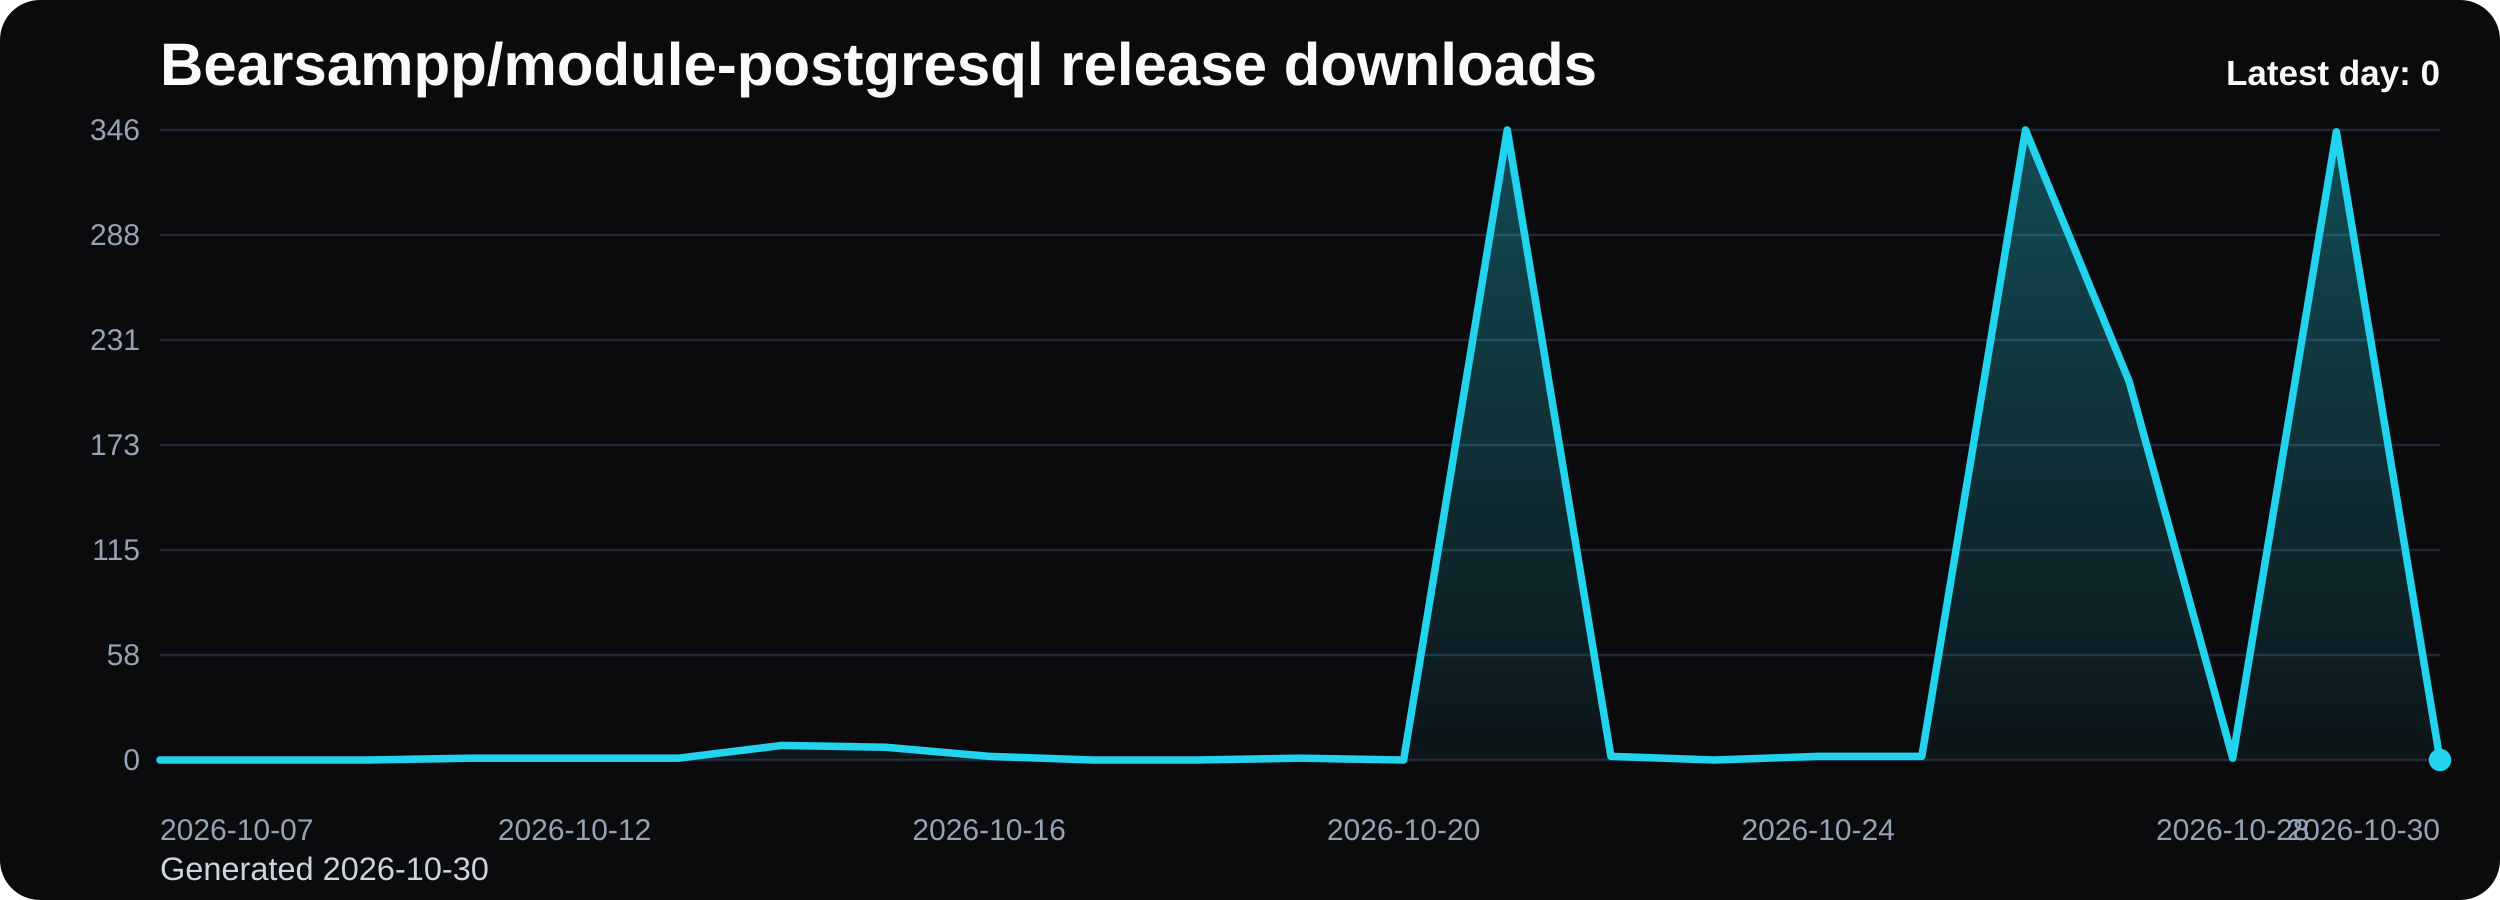
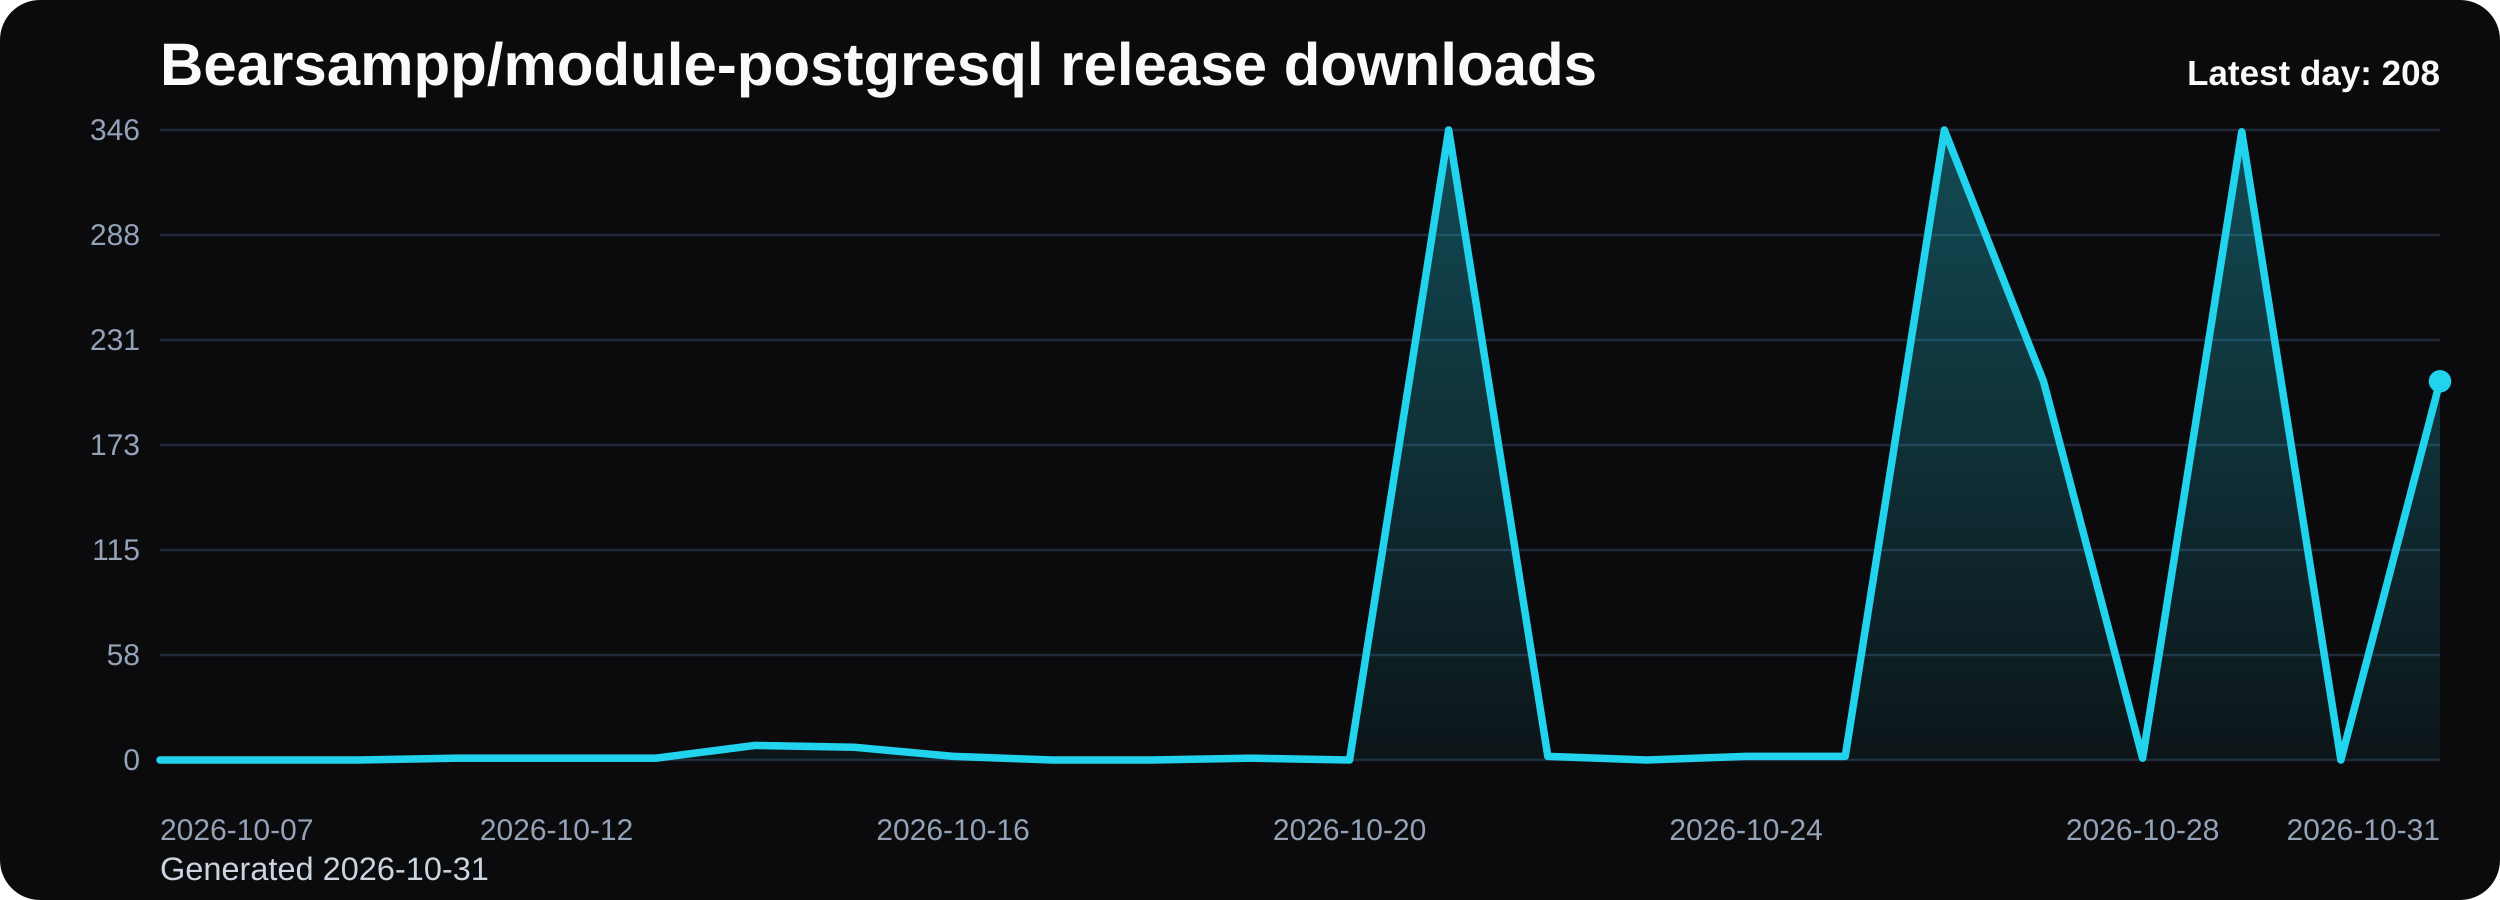
<svg xmlns="http://www.w3.org/2000/svg" viewBox="0 0 1000 360" role="img" aria-label="Bearsampp/module-postgresql release downloads chart">
  <defs>
    <linearGradient id="fill-daily-black" x1="0" y1="0" x2="0" y2="1">
      <stop offset="0%" stop-color="#22d3ee" stop-opacity="0.32" />
      <stop offset="100%" stop-color="#22d3ee" stop-opacity="0.05" />
    </linearGradient>
    <style>
      .bg { fill: #0b0b0d; }
      .title { font: 700 24px Arial, sans-serif; fill: #f8fafc; }
      .sub { font: 400 13px Arial, sans-serif; fill: #cbd5e1; }
      .grid { stroke: #1f2937; stroke-width: 1; }
      .axis { font: 400 12px Arial, sans-serif; fill: #94a3b8; }
      .line { fill: none; stroke: #22d3ee; stroke-width: 3; stroke-linecap: round; stroke-linejoin: round; }
      .dot { fill: #22d3ee; }
      .value { font: 600 11px Arial, sans-serif; fill: #cbd5e1; }
      .latest { font: 700 14px Arial, sans-serif; fill: #f8fafc; }
    </style>
  </defs>
  <rect class="bg" x="0" y="0" width="1000" height="360" rx="16" />
  <text class="title" x="64" y="34">Bearsampp/module-postgresql release downloads</text>
-   <text class="sub" x="64" y="352">Generated 2026-10-30</text>
+   <text class="sub" x="64" y="352">Generated 2026-10-31</text>
  <line x1="64" y1="52.00" x2="976" y2="52.00" class="grid" />
  <text x="56" y="56.00" text-anchor="end" class="axis">346</text>
  <line x1="64" y1="94.00" x2="976" y2="94.00" class="grid" />
  <text x="56" y="98.00" text-anchor="end" class="axis">288</text>
  <line x1="64" y1="136.00" x2="976" y2="136.00" class="grid" />
  <text x="56" y="140.00" text-anchor="end" class="axis">231</text>
  <line x1="64" y1="178.00" x2="976" y2="178.00" class="grid" />
  <text x="56" y="182.00" text-anchor="end" class="axis">173</text>
  <line x1="64" y1="220.00" x2="976" y2="220.00" class="grid" />
  <text x="56" y="224.00" text-anchor="end" class="axis">115</text>
  <line x1="64" y1="262.00" x2="976" y2="262.00" class="grid" />
  <text x="56" y="266.00" text-anchor="end" class="axis">58</text>
  <line x1="64" y1="304.00" x2="976" y2="304.00" class="grid" />
  <text x="56" y="308.00" text-anchor="end" class="axis">0</text>
-   <path d="M 64.00 304 L 64.00 304.00 L 105.45 304.00 L 146.91 304.00 L 188.36 303.27 L 229.82 303.27 L 271.27 303.27 L 312.73 298.17 L 354.18 298.90 L 395.64 302.54 L 437.09 304.00 L 478.55 304.00 L 520.00 303.27 L 561.45 304.00 L 602.91 52.00 L 644.36 302.54 L 685.82 304.00 L 727.27 302.54 L 768.73 302.54 L 810.18 52.00 L 851.64 152.51 L 893.09 303.27 L 934.55 52.73 L 976.00 304.00 L 976.00 304 Z" fill="url(#fill-daily-black)" />
-   <polyline class="line" points="64.00,304.00 105.45,304.00 146.91,304.00 188.36,303.27 229.82,303.27 271.27,303.27 312.73,298.17 354.18,298.90 395.64,302.54 437.09,304.00 478.55,304.00 520.00,303.27 561.45,304.00 602.91,52.00 644.36,302.54 685.82,304.00 727.27,302.54 768.73,302.54 810.18,52.00 851.64,152.51 893.09,303.27 934.55,52.73 976.00,304.00" />
-   <circle class="dot" cx="976.00" cy="304.00" r="4.5" />
+   <path d="M 64.00 304 L 64.00 304.00 L 103.65 304.00 L 143.30 304.00 L 182.96 303.27 L 222.61 303.27 L 262.26 303.27 L 301.91 298.17 L 341.57 298.90 L 381.22 302.54 L 420.87 304.00 L 460.52 304.00 L 500.17 303.27 L 539.83 304.00 L 579.48 52.00 L 619.13 302.54 L 658.78 304.00 L 698.43 302.54 L 738.09 302.54 L 777.74 52.00 L 817.39 152.51 L 857.04 303.27 L 896.70 52.73 L 936.35 304.00 L 976.00 152.51 L 976.00 304 Z" fill="url(#fill-daily-black)" />
+   <polyline class="line" points="64.00,304.00 103.65,304.00 143.30,304.00 182.96,303.27 222.61,303.27 262.26,303.27 301.91,298.17 341.57,298.90 381.22,302.54 420.87,304.00 460.52,304.00 500.17,303.27 539.83,304.00 579.48,52.00 619.13,302.54 658.78,304.00 698.43,302.54 738.09,302.54 777.74,52.00 817.39,152.51 857.04,303.27 896.70,52.73 936.35,304.00 976.00,152.51" />
+   <circle class="dot" cx="976.00" cy="152.51" r="4.5" />
  <text class="axis" x="64.00" y="336" text-anchor="start">2026-10-07</text>
-   <text class="axis" x="229.82" y="336" text-anchor="middle">2026-10-12</text>
-   <text class="axis" x="395.64" y="336" text-anchor="middle">2026-10-16</text>
-   <text class="axis" x="561.45" y="336" text-anchor="middle">2026-10-20</text>
-   <text class="axis" x="727.27" y="336" text-anchor="middle">2026-10-24</text>
-   <text class="axis" x="893.09" y="336" text-anchor="middle">2026-10-28</text>
-   <text class="axis" x="976.00" y="336" text-anchor="end">2026-10-30</text>
-   <text class="latest" x="976" y="34" text-anchor="end">Latest day: 0</text>
+   <text class="axis" x="222.61" y="336" text-anchor="middle">2026-10-12</text>
+   <text class="axis" x="381.22" y="336" text-anchor="middle">2026-10-16</text>
+   <text class="axis" x="539.83" y="336" text-anchor="middle">2026-10-20</text>
+   <text class="axis" x="698.43" y="336" text-anchor="middle">2026-10-24</text>
+   <text class="axis" x="857.04" y="336" text-anchor="middle">2026-10-28</text>
+   <text class="axis" x="976.00" y="336" text-anchor="end">2026-10-31</text>
+   <text class="latest" x="976" y="34" text-anchor="end">Latest day: 208</text>
</svg>
